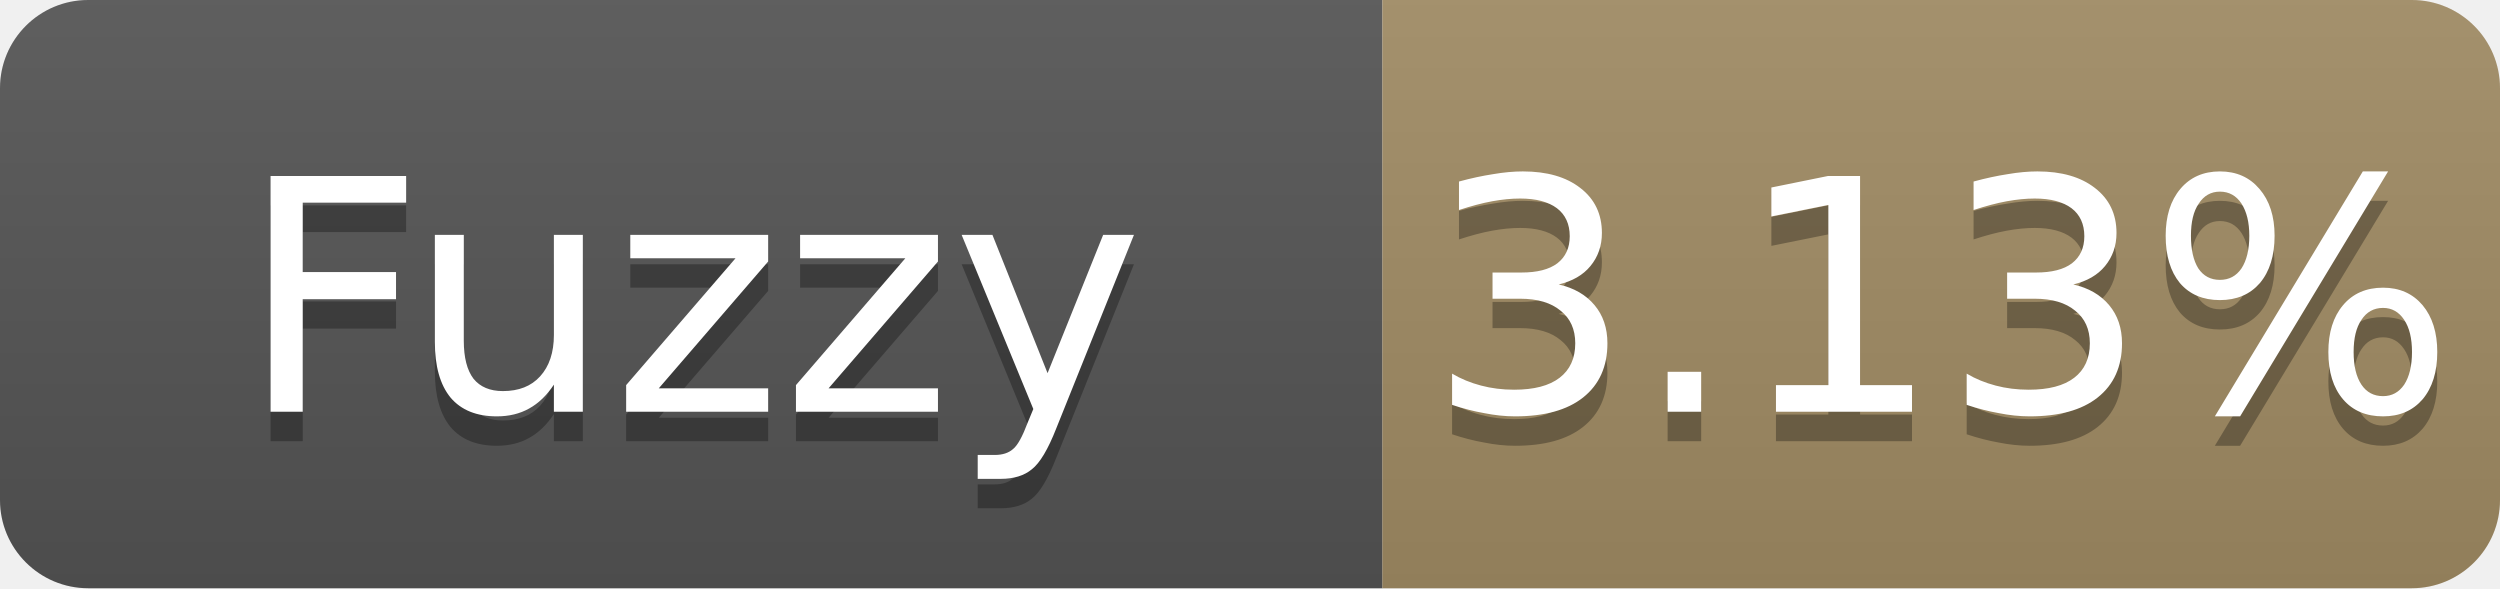
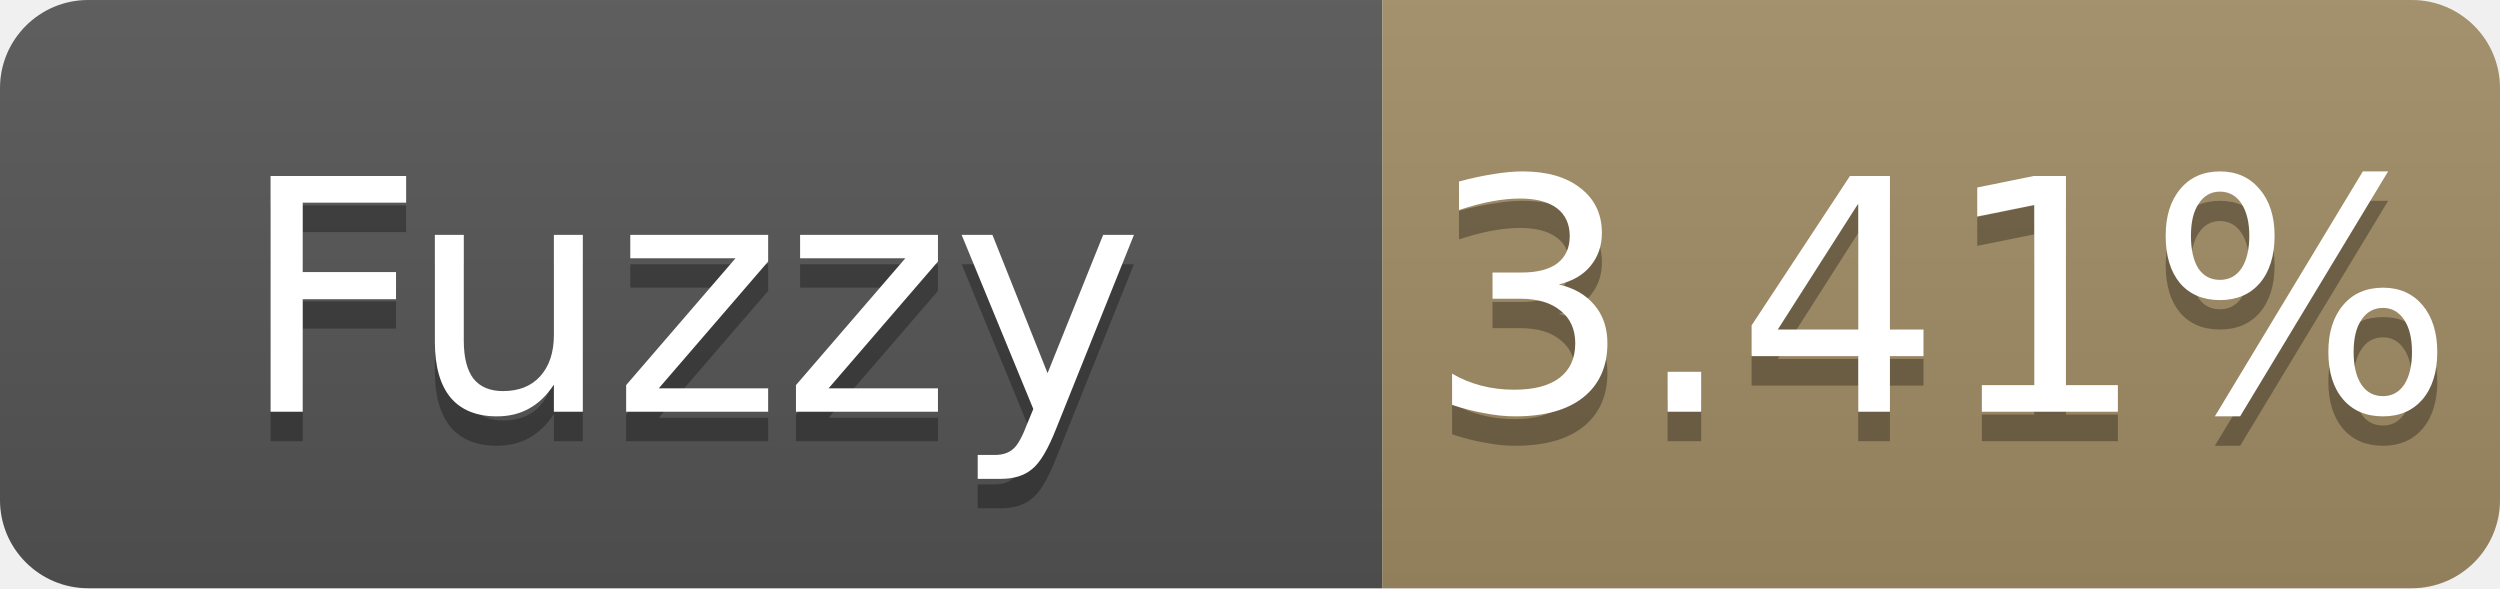
- <svg xmlns="http://www.w3.org/2000/svg" width="85" height="20" role="img" aria-label="Fuzzy: 3.13%">
+ <svg xmlns="http://www.w3.org/2000/svg" width="85" height="20" role="img" aria-label="Fuzzy: 3.41%">
  <linearGradient id="s" x2="0" y2="100%">
    <stop offset="0" stop-color="#bbb" stop-opacity=".1" />
    <stop offset="1" stop-opacity=".1" />
  </linearGradient>
  <clipPath id="r">
    <rect width="85" height="20" rx="3" fill="#fff" />
  </clipPath>
  <g clip-path="url(#r)">
    <rect width="47" height="20" fill="#555" />
    <rect x="47" width="38" height="20" fill="#a28c64" />
    <rect width="85" height="20" fill="url(#s)" />
  </g>
  <g fill="#fff" text-anchor="middle" font-family="Verdana,Geneva,DejaVu Sans,sans-serif" font-size="11">
    <text x="23.5" y="15" fill="#010101" fill-opacity=".3">Fuzzy</text>
    <text x="23.5" y="14">Fuzzy</text>
-     <text x="66.0" y="15" fill="#010101" fill-opacity=".3">3.13%</text>
-     <text x="66.0" y="14">3.13%</text>
+     <text x="66.0" y="15" fill="#010101" fill-opacity=".3">3.41%</text>
+     <text x="66.0" y="14">3.41%</text>
  </g>
</svg>
